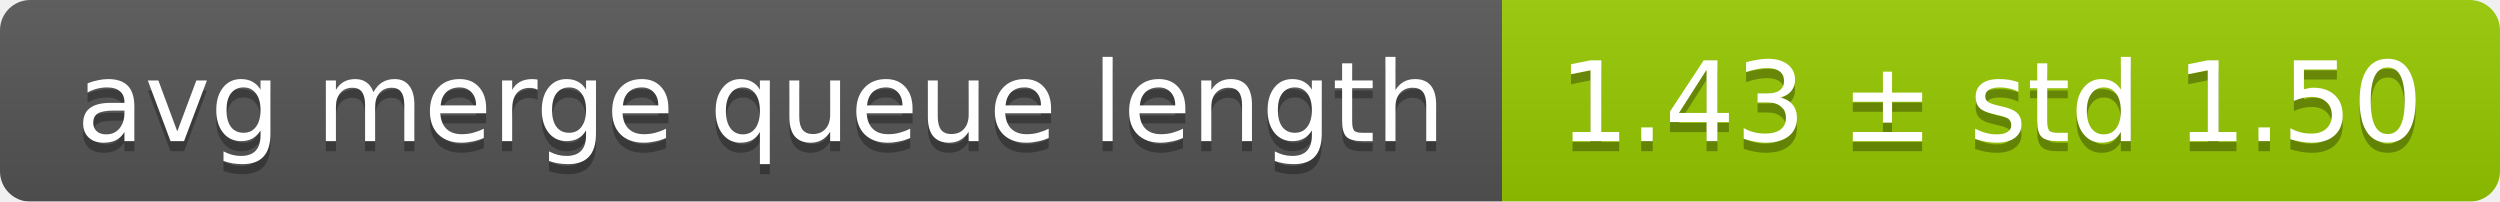
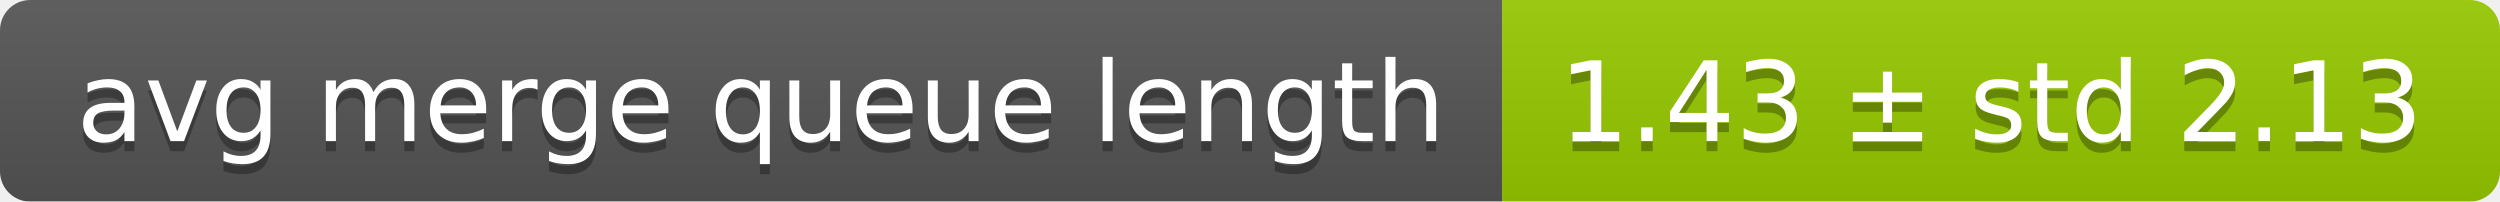
<svg xmlns="http://www.w3.org/2000/svg" width="248" height="20">
  <linearGradient id="smooth" x2="0" y2="100%">
    <stop offset="0" stop-color="#bbb" stop-opacity=".1" />
    <stop offset="1" stop-opacity=".1" />
  </linearGradient>
  <mask id="round">
    <rect width="248" height="20" rx="3" fill="#fff" />
  </mask>
  <g mask="url(#round)">
    <rect width="149" height="20" fill="#555" />
    <rect x="149" width="99" height="20" fill="#97ca00" />
    <rect width="248" height="20" fill="url(#smooth)" />
  </g>
  <g fill="#fff" text-anchor="middle" font-family="DejaVu Sans,Verdana,Geneva,sans-serif" font-size="11">
    <text x="75.5" y="15" fill="#010101" fill-opacity=".3">avg merge queue length</text>
    <text x="75.5" y="14">avg merge queue length</text>
-     <text x="197.5" y="15" fill="#010101" fill-opacity=".3">1.43 ± std 1.50</text>
-     <text x="197.5" y="14">1.43 ± std 1.50</text>
+     <text x="197.5" y="15" fill="#010101" fill-opacity=".3">1.43 ± std 2.13</text>
+     <text x="197.5" y="14">1.43 ± std 2.13</text>
  </g>
</svg>
